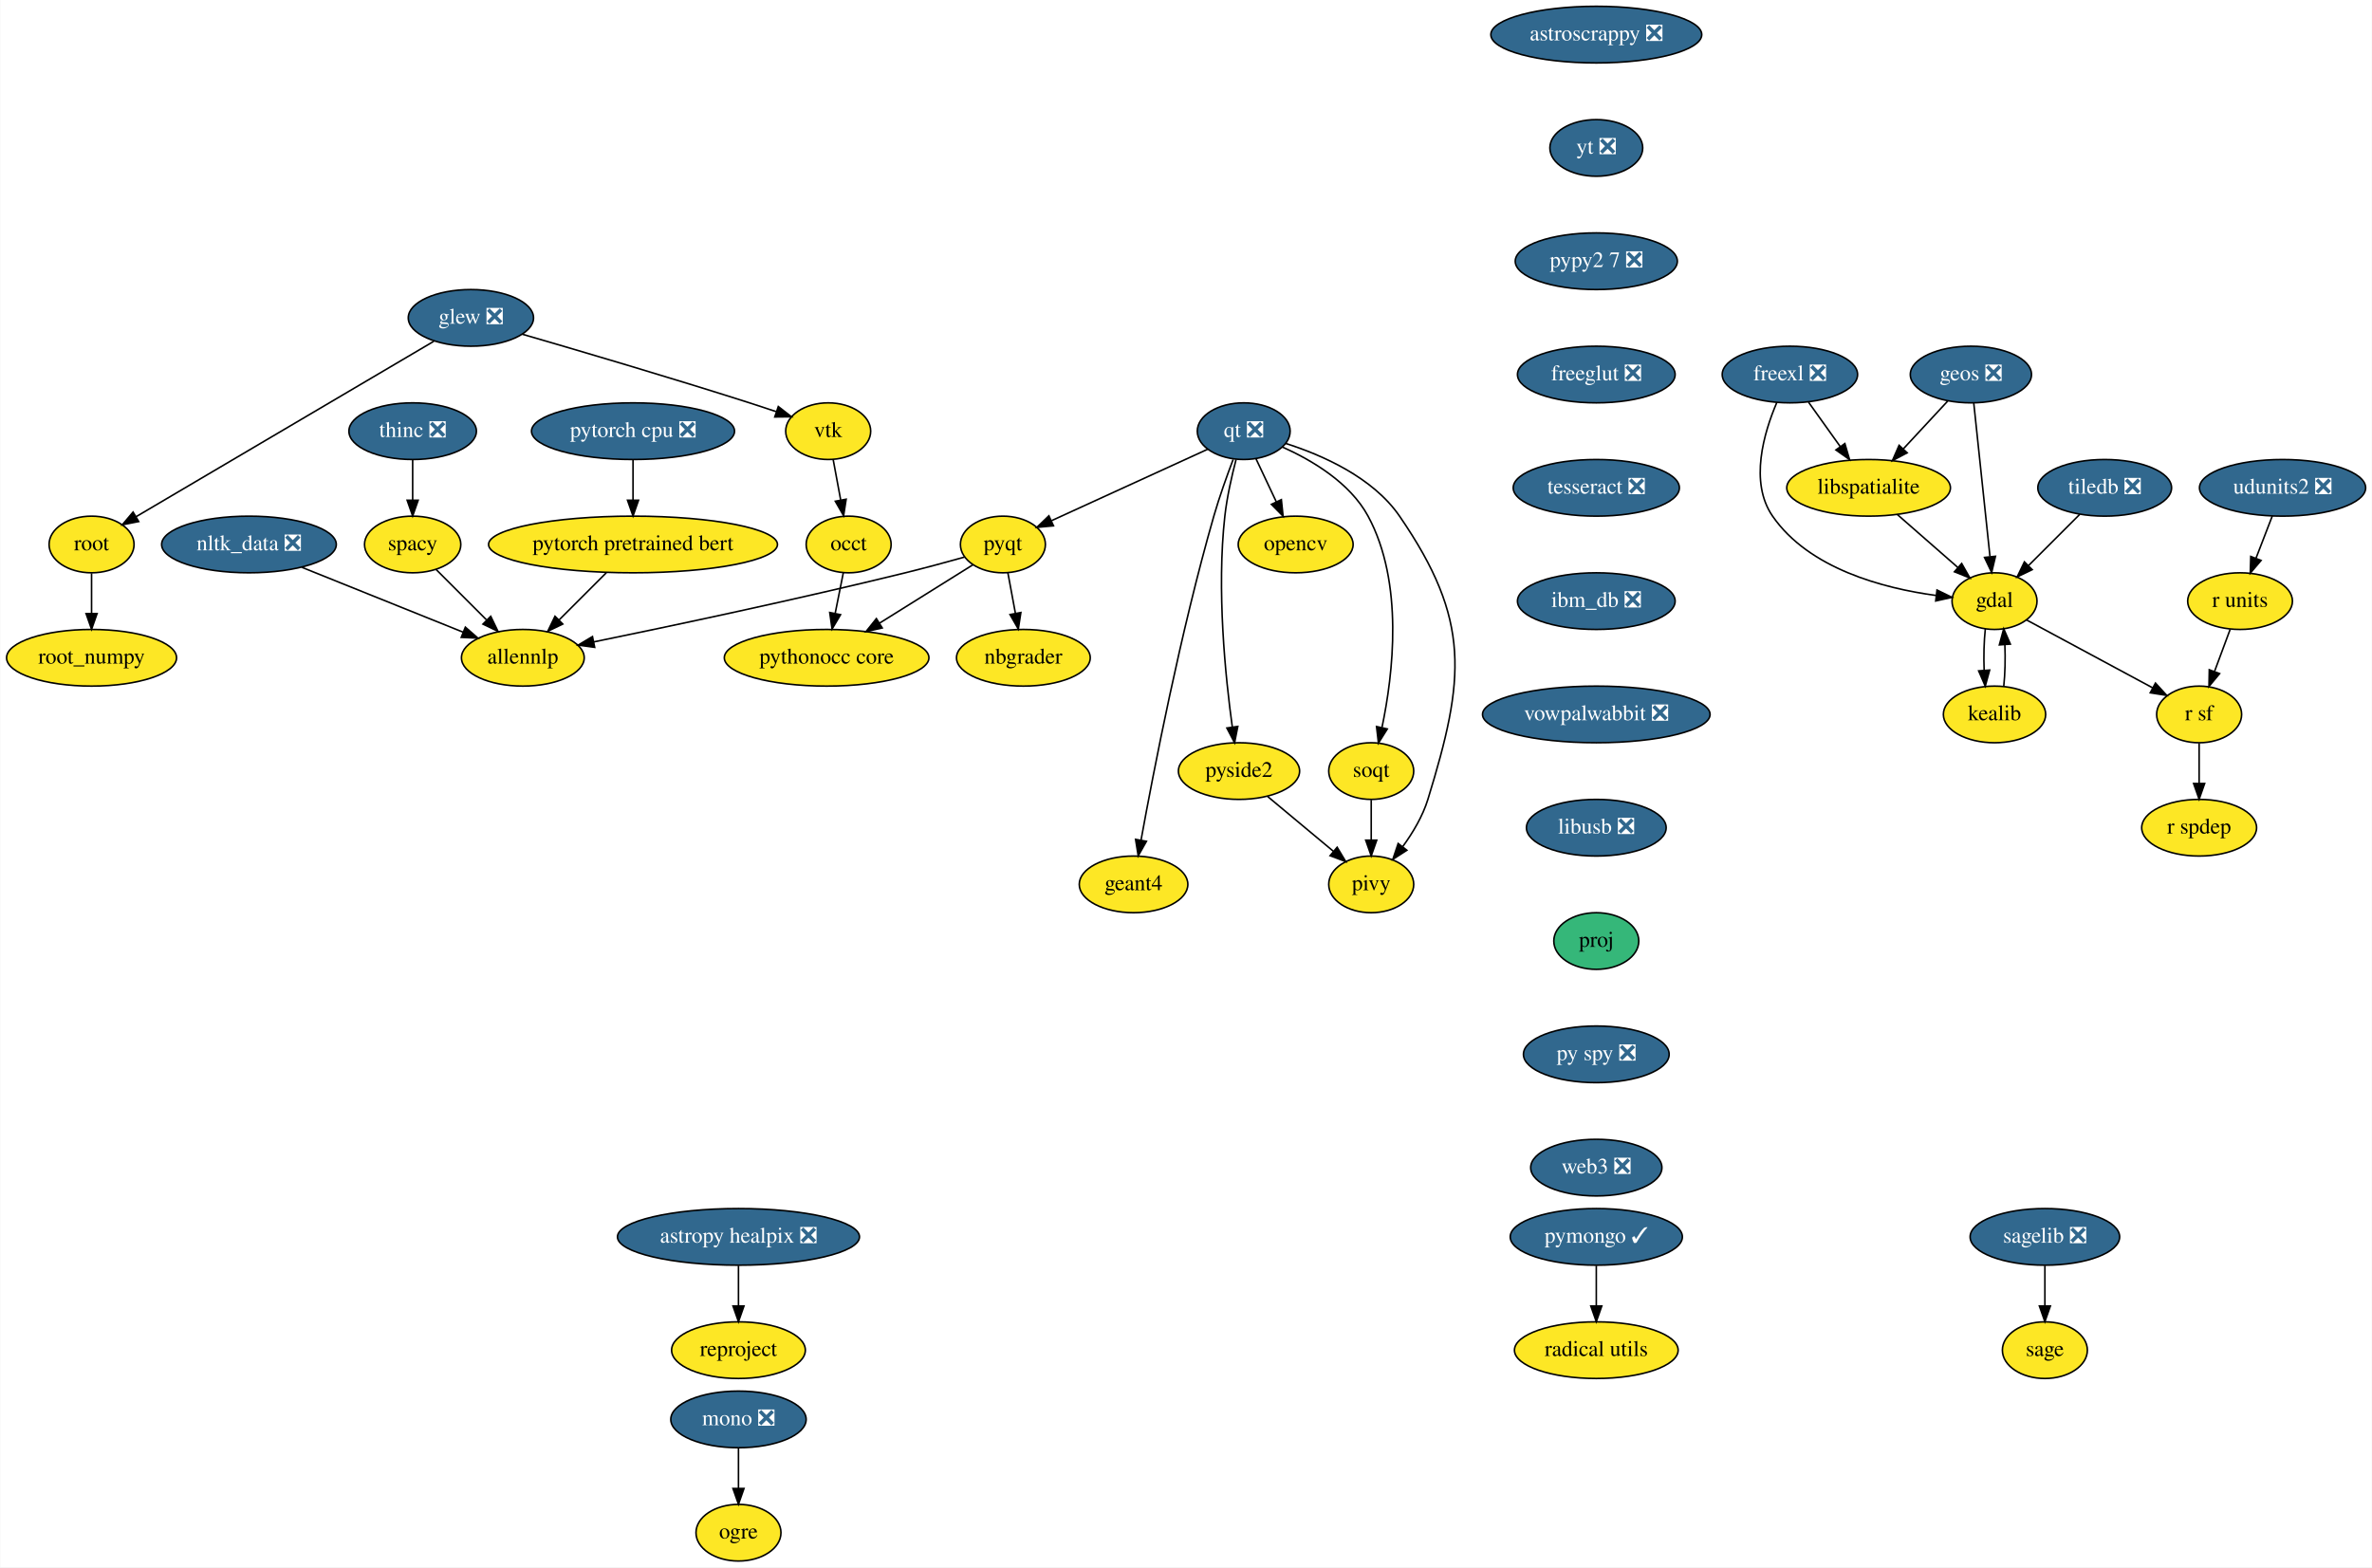
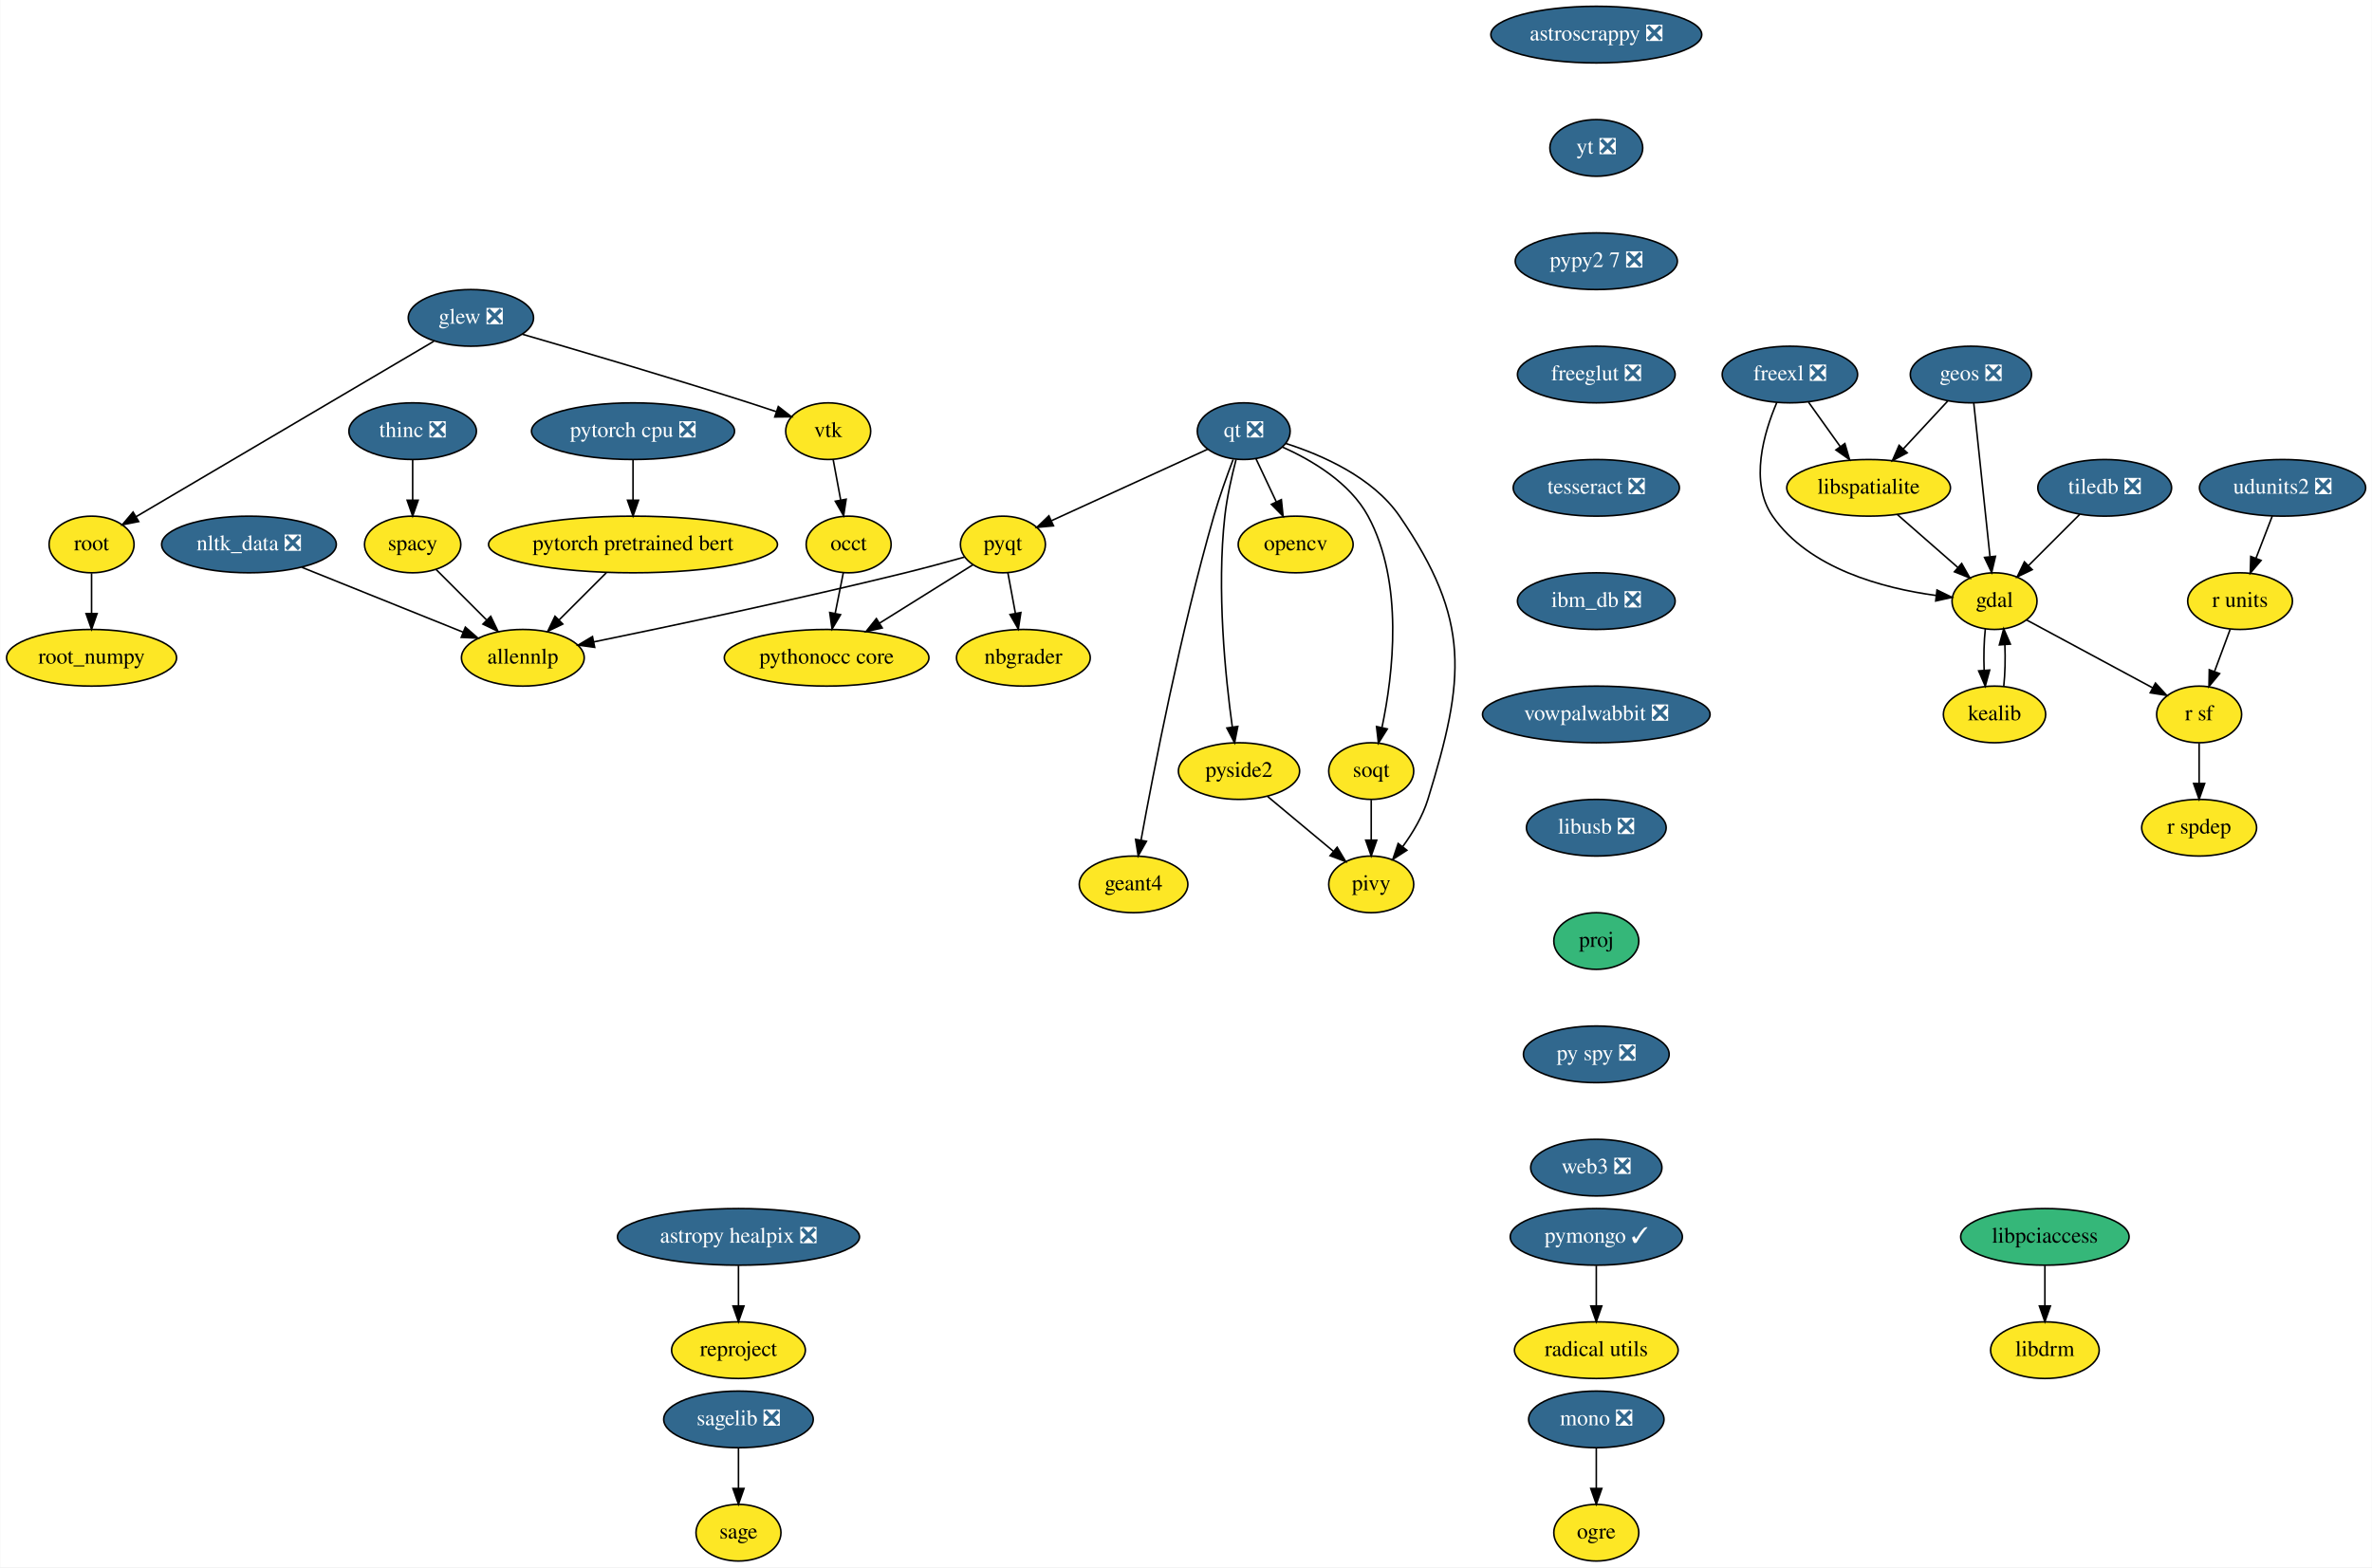
<svg xmlns="http://www.w3.org/2000/svg" xmlns:xlink="http://www.w3.org/1999/xlink" width="1507pt" height="996pt" viewBox="0.00 0.00 1506.65 996.00">
  <g id="graph0" class="graph" transform="scale(1 1) rotate(0) translate(4 992)">
    <polygon fill="white" stroke="transparent" points="-4,4 -4,-992 1502.65,-992 1502.65,4 -4,4" />
    <g id="node1" class="node">
      <g id="a_node1">
        <a xlink:href="https://github.com/conda-forge/astropy-healpix-feedstock/pull/15" xlink:title="astropy healpix ❎">
          <ellipse fill="#31688e" stroke="black" cx="465" cy="-206" rx="76.89" ry="18" />
          <text text-anchor="middle" x="465" y="-202.3" font-family="Times,serif" font-size="14.00" fill="white">astropy healpix ❎</text>
        </a>
      </g>
    </g>
    <g id="node2" class="node">
      <g id="a_node2">
        <a xlink:href="https://github.com/conda-forge/reproject-feedstock" xlink:title="reproject">
          <ellipse fill="#fde725" stroke="black" cx="465" cy="-134" rx="42.49" ry="18" />
          <text text-anchor="middle" x="465" y="-130.3" font-family="Times,serif" font-size="14.00">reproject</text>
        </a>
      </g>
    </g>
    <g id="edge1" class="edge">
      <path fill="none" stroke="black" d="M465,-187.7C465,-179.98 465,-170.71 465,-162.11" />
      <polygon fill="black" stroke="black" points="468.5,-162.1 465,-152.1 461.5,-162.1 468.5,-162.1" />
    </g>
    <g id="node3" class="node">
      <g id="a_node3">
        <a xlink:href="https://github.com/conda-forge/astroscrappy-feedstock/pull/11" xlink:title="astroscrappy ❎">
          <ellipse fill="#31688e" stroke="black" cx="1010" cy="-970" rx="67" ry="18" />
          <text text-anchor="middle" x="1010" y="-966.3" font-family="Times,serif" font-size="14.00" fill="white">astroscrappy ❎</text>
        </a>
      </g>
    </g>
    <g id="node4" class="node">
      <g id="a_node4">
        <a xlink:href="https://github.com/conda-forge/yt-feedstock/pull/43" xlink:title="yt ❎">
          <ellipse fill="#31688e" stroke="black" cx="1010" cy="-898" rx="29.5" ry="18" />
          <text text-anchor="middle" x="1010" y="-894.3" font-family="Times,serif" font-size="14.00" fill="white">yt ❎</text>
        </a>
      </g>
    </g>
    <g id="node38" class="node">
      <g id="a_node38">
        <a xlink:href="https://github.com/conda-forge/pypy2.7-feedstock/pull/3" xlink:title="pypy2 7 ❎">
          <ellipse fill="#31688e" stroke="black" cx="1010" cy="-826" rx="51.5" ry="18" />
          <text text-anchor="middle" x="1010" y="-822.3" font-family="Times,serif" font-size="14.00" fill="white">pypy2 7 ❎</text>
        </a>
      </g>
    </g>
    <g id="node5" class="node">
      <g id="a_node5">
        <a xlink:href="https://github.com/conda-forge/freexl-feedstock/pull/20" xlink:title="freexl ❎">
          <ellipse fill="#31688e" stroke="black" cx="1133" cy="-754" rx="43" ry="18" />
          <text text-anchor="middle" x="1133" y="-750.3" font-family="Times,serif" font-size="14.00" fill="white">freexl ❎</text>
        </a>
      </g>
    </g>
    <g id="node6" class="node">
      <g id="a_node6">
        <a xlink:href="https://github.com/conda-forge/gdal-feedstock" xlink:title="gdal">
          <ellipse fill="#fde725" stroke="black" cx="1263" cy="-610" rx="27" ry="18" />
          <text text-anchor="middle" x="1263" y="-606.3" font-family="Times,serif" font-size="14.00">gdal</text>
        </a>
      </g>
    </g>
    <g id="edge3" class="edge">
      <path fill="none" stroke="black" d="M1124.72,-736.3C1116.5,-717.11 1107.11,-685.5 1122,-664 1145.17,-630.53 1192.29,-618.17 1225.67,-613.62" />
      <polygon fill="black" stroke="black" points="1226.46,-617.05 1235.98,-612.4 1225.64,-610.1 1226.46,-617.05" />
    </g>
    <g id="node7" class="node">
      <g id="a_node7">
        <a xlink:href="https://github.com/conda-forge/libspatialite-feedstock" xlink:title="libspatialite">
          <ellipse fill="#fde725" stroke="black" cx="1183" cy="-682" rx="52" ry="18" />
          <text text-anchor="middle" x="1183" y="-678.3" font-family="Times,serif" font-size="14.00">libspatialite</text>
        </a>
      </g>
    </g>
    <g id="edge4" class="edge">
      <path fill="none" stroke="black" d="M1144.85,-736.41C1150.86,-727.99 1158.3,-717.58 1165,-708.2" />
      <polygon fill="black" stroke="black" points="1167.92,-710.13 1170.89,-699.96 1162.23,-706.06 1167.92,-710.13" />
    </g>
    <g id="node8" class="node">
      <g id="a_node8">
        <a xlink:href="https://github.com/conda-forge/kealib-feedstock" xlink:title="kealib">
          <ellipse fill="#fde725" stroke="black" cx="1263" cy="-538" rx="32.5" ry="18" />
          <text text-anchor="middle" x="1263" y="-534.3" font-family="Times,serif" font-size="14.00">kealib</text>
        </a>
      </g>
    </g>
    <g id="edge5" class="edge">
      <path fill="none" stroke="black" d="M1257.16,-592.41C1256.3,-584.51 1256.05,-574.85 1256.41,-565.94" />
      <polygon fill="black" stroke="black" points="1259.9,-566.18 1257.12,-555.96 1252.92,-565.68 1259.9,-566.18" />
    </g>
    <g id="node9" class="node">
      <g id="a_node9">
        <a xlink:href="https://github.com/conda-forge/r-sf-feedstock" xlink:title="r sf">
          <ellipse fill="#fde725" stroke="black" cx="1393" cy="-538" rx="27" ry="18" />
          <text text-anchor="middle" x="1393" y="-534.3" font-family="Times,serif" font-size="14.00">r sf</text>
        </a>
      </g>
    </g>
    <g id="edge6" class="edge">
      <path fill="none" stroke="black" d="M1283.31,-598.06C1304.84,-586.47 1339.05,-568.05 1363.54,-554.86" />
      <polygon fill="black" stroke="black" points="1365.26,-557.91 1372.4,-550.09 1361.94,-551.75 1365.26,-557.91" />
    </g>
    <g id="edge7" class="edge">
      <path fill="none" stroke="black" d="M1201.15,-665.12C1212.57,-655.12 1227.42,-642.13 1239.71,-631.38" />
      <polygon fill="black" stroke="black" points="1242.13,-633.91 1247.35,-624.7 1237.52,-628.65 1242.13,-633.91" />
    </g>
    <g id="edge8" class="edge">
      <path fill="none" stroke="black" d="M1268.88,-555.96C1269.71,-563.83 1269.95,-573.37 1269.58,-582.19" />
      <polygon fill="black" stroke="black" points="1266.07,-582.18 1268.84,-592.41 1273.06,-582.69 1266.07,-582.18" />
    </g>
    <g id="node10" class="node">
      <g id="a_node10">
        <a xlink:href="https://github.com/conda-forge/r-spdep-feedstock" xlink:title="r spdep">
          <ellipse fill="#fde725" stroke="black" cx="1393" cy="-466" rx="36.5" ry="18" />
          <text text-anchor="middle" x="1393" y="-462.3" font-family="Times,serif" font-size="14.00">r spdep</text>
        </a>
      </g>
    </g>
    <g id="edge9" class="edge">
      <path fill="none" stroke="black" d="M1393,-519.7C1393,-511.98 1393,-502.71 1393,-494.11" />
      <polygon fill="black" stroke="black" points="1396.5,-494.1 1393,-484.1 1389.5,-494.1 1396.5,-494.1" />
    </g>
    <g id="node11" class="node">
      <g id="a_node11">
        <a xlink:href="https://github.com/conda-forge/geos-feedstock/pull/47" xlink:title="geos ❎">
          <ellipse fill="#31688e" stroke="black" cx="1248" cy="-754" rx="38.5" ry="18" />
          <text text-anchor="middle" x="1248" y="-750.3" font-family="Times,serif" font-size="14.00" fill="white">geos ❎</text>
        </a>
      </g>
    </g>
    <g id="edge10" class="edge">
      <path fill="none" stroke="black" d="M1249.81,-735.87C1252.37,-711.67 1257.06,-667.21 1260.11,-638.39" />
      <polygon fill="black" stroke="black" points="1263.61,-638.5 1261.18,-628.19 1256.65,-637.77 1263.61,-638.5" />
    </g>
    <g id="edge11" class="edge">
      <path fill="none" stroke="black" d="M1233.25,-737.12C1224.89,-728.12 1214.28,-716.68 1204.96,-706.65" />
      <polygon fill="black" stroke="black" points="1207.51,-704.25 1198.14,-699.31 1202.38,-709.02 1207.51,-704.25" />
    </g>
    <g id="node12" class="node">
      <g id="a_node12">
        <a xlink:href="https://github.com/conda-forge/glew-feedstock/pull/17" xlink:title="glew ❎">
          <ellipse fill="#31688e" stroke="black" cx="295" cy="-790" rx="39.79" ry="18" />
          <text text-anchor="middle" x="295" y="-786.3" font-family="Times,serif" font-size="14.00" fill="white">glew ❎</text>
        </a>
      </g>
    </g>
    <g id="node13" class="node">
      <g id="a_node13">
        <a xlink:href="https://github.com/conda-forge/vtk-feedstock" xlink:title="vtk">
          <ellipse fill="#fde725" stroke="black" cx="522" cy="-718" rx="27" ry="18" />
          <text text-anchor="middle" x="522" y="-714.3" font-family="Times,serif" font-size="14.00">vtk</text>
        </a>
      </g>
    </g>
    <g id="edge12" class="edge">
      <path fill="none" stroke="black" d="M327.73,-779.59C363.34,-769.26 421.89,-752.01 472,-736 477.46,-734.26 483.23,-732.35 488.84,-730.46" />
      <polygon fill="black" stroke="black" points="490.31,-733.66 498.66,-727.14 488.06,-727.03 490.31,-733.66" />
    </g>
    <g id="node14" class="node">
      <g id="a_node14">
        <a xlink:href="https://github.com/conda-forge/root-feedstock" xlink:title="root">
          <ellipse fill="#fde725" stroke="black" cx="54" cy="-646" rx="27" ry="18" />
          <text text-anchor="middle" x="54" y="-642.3" font-family="Times,serif" font-size="14.00">root</text>
        </a>
      </g>
    </g>
    <g id="edge13" class="edge">
      <path fill="none" stroke="black" d="M271.45,-775.13C226.83,-748.84 130.15,-691.87 82.18,-663.6" />
      <polygon fill="black" stroke="black" points="83.93,-660.57 73.53,-658.51 80.37,-666.6 83.93,-660.57" />
    </g>
    <g id="node15" class="node">
      <g id="a_node15">
        <a xlink:href="https://github.com/conda-forge/occt-feedstock" xlink:title="occt">
          <ellipse fill="#fde725" stroke="black" cx="535" cy="-646" rx="27" ry="18" />
          <text text-anchor="middle" x="535" y="-642.3" font-family="Times,serif" font-size="14.00">occt</text>
        </a>
      </g>
    </g>
    <g id="edge14" class="edge">
      <path fill="none" stroke="black" d="M525.15,-700.05C526.58,-692.35 528.31,-683.03 529.92,-674.36" />
      <polygon fill="black" stroke="black" points="533.41,-674.75 531.79,-664.28 526.52,-673.47 533.41,-674.75" />
    </g>
    <g id="node16" class="node">
      <g id="a_node16">
        <a xlink:href="https://github.com/conda-forge/root_numpy-feedstock" xlink:title="root_numpy">
          <ellipse fill="#fde725" stroke="black" cx="54" cy="-574" rx="54" ry="18" />
          <text text-anchor="middle" x="54" y="-570.3" font-family="Times,serif" font-size="14.00">root_numpy</text>
        </a>
      </g>
    </g>
    <g id="edge15" class="edge">
      <path fill="none" stroke="black" d="M54,-627.7C54,-619.98 54,-610.71 54,-602.11" />
      <polygon fill="black" stroke="black" points="57.5,-602.1 54,-592.1 50.5,-602.1 57.5,-602.1" />
    </g>
    <g id="node26" class="node">
      <g id="a_node26">
        <a xlink:href="https://github.com/conda-forge/pythonocc-core-feedstock" xlink:title="pythonocc core">
          <ellipse fill="#fde725" stroke="black" cx="521" cy="-574" rx="65" ry="18" />
          <text text-anchor="middle" x="521" y="-570.3" font-family="Times,serif" font-size="14.00">pythonocc core</text>
        </a>
      </g>
    </g>
    <g id="edge39" class="edge">
      <path fill="none" stroke="black" d="M531.61,-628.05C530.07,-620.35 528.21,-611.03 526.47,-602.36" />
      <polygon fill="black" stroke="black" points="529.85,-601.39 524.46,-592.28 522.98,-602.77 529.85,-601.39" />
    </g>
    <g id="node17" class="node">
      <g id="a_node17">
        <a xlink:href="https://github.com/conda-forge/mono-feedstock/pull/18" xlink:title="mono ❎">
-           <ellipse fill="#31688e" stroke="black" cx="465" cy="-90" rx="43" ry="18" />
-           <text text-anchor="middle" x="465" y="-86.3" font-family="Times,serif" font-size="14.00" fill="white">mono ❎</text>
+           <ellipse fill="#31688e" stroke="black" cx="1010" cy="-90" rx="43" ry="18" />
+           <text text-anchor="middle" x="1010" y="-86.3" font-family="Times,serif" font-size="14.00" fill="white">mono ❎</text>
        </a>
      </g>
    </g>
    <g id="node18" class="node">
      <g id="a_node18">
        <a xlink:href="https://github.com/conda-forge/ogre-feedstock" xlink:title="ogre">
-           <ellipse fill="#fde725" stroke="black" cx="465" cy="-18" rx="27" ry="18" />
-           <text text-anchor="middle" x="465" y="-14.3" font-family="Times,serif" font-size="14.00">ogre</text>
+           <ellipse fill="#fde725" stroke="black" cx="1010" cy="-18" rx="27" ry="18" />
+           <text text-anchor="middle" x="1010" y="-14.3" font-family="Times,serif" font-size="14.00">ogre</text>
        </a>
      </g>
    </g>
    <g id="edge16" class="edge">
-       <path fill="none" stroke="black" d="M465,-71.7C465,-63.98 465,-54.71 465,-46.11" />
-       <polygon fill="black" stroke="black" points="468.5,-46.1 465,-36.1 461.5,-46.1 468.5,-46.1" />
+       <path fill="none" stroke="black" d="M1010,-71.7C1010,-63.98 1010,-54.71 1010,-46.11" />
+       <polygon fill="black" stroke="black" points="1013.5,-46.1 1010,-36.1 1006.5,-46.1 1013.5,-46.1" />
    </g>
    <g id="node19" class="node">
      <g id="a_node19">
        <a xlink:href="https://github.com/conda-forge/nbgrader-feedstock" xlink:title="nbgrader">
          <ellipse fill="#fde725" stroke="black" cx="646" cy="-574" rx="42.49" ry="18" />
          <text text-anchor="middle" x="646" y="-570.3" font-family="Times,serif" font-size="14.00">nbgrader</text>
        </a>
      </g>
    </g>
    <g id="node20" class="node">
      <g id="a_node20">
        <a xlink:href="https://github.com/conda-forge/nltk_data-feedstock/pull/5" xlink:title="nltk_data ❎">
          <ellipse fill="#31688e" stroke="black" cx="154" cy="-646" rx="55.49" ry="18" />
          <text text-anchor="middle" x="154" y="-642.3" font-family="Times,serif" font-size="14.00" fill="white">nltk_data ❎</text>
        </a>
      </g>
    </g>
    <g id="node21" class="node">
      <g id="a_node21">
        <a xlink:href="https://github.com/conda-forge/allennlp-feedstock" xlink:title="allennlp">
          <ellipse fill="#fde725" stroke="black" cx="328" cy="-574" rx="39" ry="18" />
          <text text-anchor="middle" x="328" y="-570.3" font-family="Times,serif" font-size="14.00">allennlp</text>
        </a>
      </g>
    </g>
    <g id="edge17" class="edge">
      <path fill="none" stroke="black" d="M187.55,-631.5C216.87,-619.71 259.41,-602.6 289.98,-590.3" />
      <polygon fill="black" stroke="black" points="291.48,-593.47 299.45,-586.49 288.87,-586.97 291.48,-593.47" />
    </g>
    <g id="node22" class="node">
      <g id="a_node22">
        <a xlink:href="https://github.com/conda-forge/opencv-feedstock" xlink:title="opencv">
          <ellipse fill="#fde725" stroke="black" cx="819" cy="-646" rx="36.5" ry="18" />
          <text text-anchor="middle" x="819" y="-642.3" font-family="Times,serif" font-size="14.00">opencv</text>
        </a>
      </g>
    </g>
    <g id="node23" class="node">
      <g id="a_node23">
        <a xlink:href="https://github.com/conda-forge/pymongo-feedstock/pull/37" xlink:title="pymongo ✓">
          <ellipse fill="#31688e" stroke="black" cx="1010" cy="-206" rx="54.69" ry="18" />
          <text text-anchor="middle" x="1010" y="-202.3" font-family="Times,serif" font-size="14.00" fill="white">pymongo ✓</text>
        </a>
      </g>
    </g>
    <g id="node24" class="node">
      <g id="a_node24">
        <a xlink:href="https://github.com/conda-forge/radical.utils-feedstock" xlink:title="radical utils">
          <ellipse fill="#fde725" stroke="black" cx="1010" cy="-134" rx="52" ry="18" />
          <text text-anchor="middle" x="1010" y="-130.3" font-family="Times,serif" font-size="14.00">radical utils</text>
        </a>
      </g>
    </g>
    <g id="edge18" class="edge">
      <path fill="none" stroke="black" d="M1010,-187.7C1010,-179.98 1010,-170.71 1010,-162.11" />
      <polygon fill="black" stroke="black" points="1013.5,-162.1 1010,-152.1 1006.5,-162.1 1013.5,-162.1" />
    </g>
    <g id="node25" class="node">
      <g id="a_node25">
        <a xlink:href="https://github.com/conda-forge/pyqt-feedstock" xlink:title="pyqt">
          <ellipse fill="#fde725" stroke="black" cx="633" cy="-646" rx="27" ry="18" />
          <text text-anchor="middle" x="633" y="-642.3" font-family="Times,serif" font-size="14.00">pyqt</text>
        </a>
      </g>
    </g>
    <g id="edge19" class="edge">
      <path fill="none" stroke="black" d="M636.15,-628.05C637.58,-620.35 639.31,-611.03 640.92,-602.36" />
      <polygon fill="black" stroke="black" points="644.41,-602.75 642.79,-592.28 637.52,-601.47 644.41,-602.75" />
    </g>
    <g id="edge20" class="edge">
      <path fill="none" stroke="black" d="M608.64,-638C597.24,-634.81 583.46,-631.07 571,-628 502.3,-611.1 422,-594.12 373.09,-584.09" />
      <polygon fill="black" stroke="black" points="373.64,-580.63 363.14,-582.06 372.24,-587.49 373.64,-580.63" />
    </g>
    <g id="edge21" class="edge">
      <path fill="none" stroke="black" d="M614,-633.13C597.76,-622.98 574.02,-608.14 554.58,-595.99" />
      <polygon fill="black" stroke="black" points="556.33,-592.96 546,-590.62 552.62,-598.89 556.33,-592.96" />
    </g>
    <g id="node27" class="node">
      <g id="a_node27">
        <a xlink:href="https://github.com/conda-forge/qt-feedstock/pull/168" xlink:title="qt ❎">
          <ellipse fill="#31688e" stroke="black" cx="786" cy="-718" rx="29.5" ry="18" />
          <text text-anchor="middle" x="786" y="-714.3" font-family="Times,serif" font-size="14.00" fill="white">qt ❎</text>
        </a>
      </g>
    </g>
    <g id="edge22" class="edge">
      <path fill="none" stroke="black" d="M793.82,-700.41C797.67,-692.25 802.4,-682.22 806.71,-673.07" />
      <polygon fill="black" stroke="black" points="809.91,-674.49 811.01,-663.96 803.58,-671.51 809.91,-674.49" />
    </g>
    <g id="edge23" class="edge">
      <path fill="none" stroke="black" d="M763.09,-706.52C736.73,-694.46 693.3,-674.59 663.95,-661.16" />
      <polygon fill="black" stroke="black" points="665.13,-657.85 654.58,-656.87 662.21,-664.21 665.13,-657.85" />
    </g>
    <g id="node28" class="node">
      <g id="a_node28">
        <a xlink:href="https://github.com/conda-forge/pivy-feedstock" xlink:title="pivy">
          <ellipse fill="#fde725" stroke="black" cx="867" cy="-430" rx="27" ry="18" />
          <text text-anchor="middle" x="867" y="-426.3" font-family="Times,serif" font-size="14.00">pivy</text>
        </a>
      </g>
    </g>
    <g id="edge24" class="edge">
      <path fill="none" stroke="black" d="M812.53,-710.25C835.63,-702.9 868,-688.75 885,-664 930.52,-597.73 926.63,-560.85 903,-484 899.71,-473.31 893.46,-462.85 887.07,-454.08" />
      <polygon fill="black" stroke="black" points="889.65,-451.69 880.75,-445.93 884.12,-455.98 889.65,-451.69" />
    </g>
    <g id="node29" class="node">
      <g id="a_node29">
        <a xlink:href="https://github.com/conda-forge/pyside2-feedstock" xlink:title="pyside2">
          <ellipse fill="#fde725" stroke="black" cx="783" cy="-502" rx="38.5" ry="18" />
          <text text-anchor="middle" x="783" y="-498.3" font-family="Times,serif" font-size="14.00">pyside2</text>
        </a>
      </g>
    </g>
    <g id="edge25" class="edge">
      <path fill="none" stroke="black" d="M781.13,-699.98C778.44,-689.67 775.36,-676.19 774,-664 768.75,-617.01 774.34,-561.94 778.76,-529.91" />
      <polygon fill="black" stroke="black" points="782.23,-530.37 780.19,-519.97 775.3,-529.37 782.23,-530.37" />
    </g>
    <g id="node30" class="node">
      <g id="a_node30">
        <a xlink:href="https://github.com/conda-forge/soqt-feedstock" xlink:title="soqt">
          <ellipse fill="#fde725" stroke="black" cx="867" cy="-502" rx="27" ry="18" />
          <text text-anchor="middle" x="867" y="-498.3" font-family="Times,serif" font-size="14.00">soqt</text>
        </a>
      </g>
    </g>
    <g id="edge26" class="edge">
      <path fill="none" stroke="black" d="M810.48,-707.97C829.11,-699.66 853.44,-685.35 865,-664 887.93,-621.63 880.89,-563.34 873.85,-529.77" />
      <polygon fill="black" stroke="black" points="877.21,-528.77 871.59,-519.79 870.38,-530.31 877.21,-528.77" />
    </g>
    <g id="node31" class="node">
      <g id="a_node31">
        <a xlink:href="https://github.com/conda-forge/geant4-feedstock" xlink:title="geant4">
          <ellipse fill="#fde725" stroke="black" cx="716" cy="-430" rx="34.5" ry="18" />
          <text text-anchor="middle" x="716" y="-426.3" font-family="Times,serif" font-size="14.00">geant4</text>
        </a>
      </g>
    </g>
    <g id="edge27" class="edge">
      <path fill="none" stroke="black" d="M779.27,-700C775.35,-689.69 770.51,-676.21 767,-664 745.87,-590.47 728.67,-501.71 720.74,-458" />
      <polygon fill="black" stroke="black" points="724.18,-457.37 718.97,-448.14 717.29,-458.61 724.18,-457.37" />
    </g>
    <g id="edge28" class="edge">
      <path fill="none" stroke="black" d="M801.23,-485.81C813.45,-475.62 829.69,-462.09 842.97,-451.02" />
      <polygon fill="black" stroke="black" points="845.35,-453.59 850.8,-444.5 840.87,-448.22 845.35,-453.59" />
    </g>
    <g id="edge29" class="edge">
      <path fill="none" stroke="black" d="M867,-483.7C867,-475.98 867,-466.71 867,-458.11" />
      <polygon fill="black" stroke="black" points="870.5,-458.1 867,-448.1 863.5,-458.1 870.5,-458.1" />
    </g>
    <g id="node32" class="node">
      <g id="a_node32">
        <a xlink:href="https://github.com/conda-forge/r-units-feedstock" xlink:title="r units">
          <ellipse fill="#fde725" stroke="black" cx="1419" cy="-610" rx="33.29" ry="18" />
          <text text-anchor="middle" x="1419" y="-606.3" font-family="Times,serif" font-size="14.00">r units</text>
        </a>
      </g>
    </g>
    <g id="edge30" class="edge">
      <path fill="none" stroke="black" d="M1412.71,-592.05C1409.74,-584.06 1406.12,-574.33 1402.81,-565.4" />
      <polygon fill="black" stroke="black" points="1406,-563.94 1399.24,-555.79 1399.44,-566.38 1406,-563.94" />
    </g>
    <g id="node33" class="node">
      <g id="a_node33">
        <a xlink:href="https://github.com/conda-forge/sagelib-feedstock/pull/100" xlink:title="sagelib ❎">
-           <ellipse fill="#31688e" stroke="black" cx="1295" cy="-206" rx="47.5" ry="18" />
-           <text text-anchor="middle" x="1295" y="-202.3" font-family="Times,serif" font-size="14.00" fill="white">sagelib ❎</text>
+           <ellipse fill="#31688e" stroke="black" cx="465" cy="-90" rx="47.5" ry="18" />
+           <text text-anchor="middle" x="465" y="-86.3" font-family="Times,serif" font-size="14.00" fill="white">sagelib ❎</text>
        </a>
      </g>
    </g>
    <g id="node34" class="node">
      <g id="a_node34">
        <a xlink:href="https://github.com/conda-forge/sage-feedstock" xlink:title="sage">
-           <ellipse fill="#fde725" stroke="black" cx="1295" cy="-134" rx="27" ry="18" />
-           <text text-anchor="middle" x="1295" y="-130.3" font-family="Times,serif" font-size="14.00">sage</text>
+           <ellipse fill="#fde725" stroke="black" cx="465" cy="-18" rx="27" ry="18" />
+           <text text-anchor="middle" x="465" y="-14.3" font-family="Times,serif" font-size="14.00">sage</text>
        </a>
      </g>
    </g>
    <g id="edge31" class="edge">
-       <path fill="none" stroke="black" d="M1295,-187.7C1295,-179.98 1295,-170.71 1295,-162.11" />
-       <polygon fill="black" stroke="black" points="1298.5,-162.1 1295,-152.1 1291.5,-162.1 1298.5,-162.1" />
+       <path fill="none" stroke="black" d="M465,-71.7C465,-63.98 465,-54.71 465,-46.11" />
+       <polygon fill="black" stroke="black" points="468.5,-46.1 465,-36.1 461.5,-46.1 468.5,-46.1" />
    </g>
    <g id="node35" class="node">
      <g id="a_node35">
        <a xlink:href="https://github.com/conda-forge/spacy-feedstock" xlink:title="spacy">
          <ellipse fill="#fde725" stroke="black" cx="258" cy="-646" rx="30.59" ry="18" />
          <text text-anchor="middle" x="258" y="-642.3" font-family="Times,serif" font-size="14.00">spacy</text>
        </a>
      </g>
    </g>
    <g id="edge32" class="edge">
      <path fill="none" stroke="black" d="M272.85,-630.15C282.15,-620.85 294.33,-608.67 304.88,-598.12" />
      <polygon fill="black" stroke="black" points="307.61,-600.34 312.2,-590.8 302.66,-595.39 307.61,-600.34" />
    </g>
    <g id="node36" class="node">
      <g id="a_node36">
        <a xlink:href="https://github.com/conda-forge/thinc-feedstock/pull/52" xlink:title="thinc ❎">
          <ellipse fill="#31688e" stroke="black" cx="258" cy="-718" rx="40.5" ry="18" />
          <text text-anchor="middle" x="258" y="-714.3" font-family="Times,serif" font-size="14.00" fill="white">thinc ❎</text>
        </a>
      </g>
    </g>
    <g id="edge33" class="edge">
      <path fill="none" stroke="black" d="M258,-699.7C258,-691.98 258,-682.71 258,-674.11" />
      <polygon fill="black" stroke="black" points="261.5,-674.1 258,-664.1 254.5,-674.1 261.5,-674.1" />
    </g>
    <g id="node37" class="node">
      <g id="a_node37">
        <a xlink:href="https://github.com/conda-forge/udunits2-feedstock/pull/32" xlink:title="udunits2 ❎">
          <ellipse fill="#31688e" stroke="black" cx="1446" cy="-682" rx="52.79" ry="18" />
          <text text-anchor="middle" x="1446" y="-678.3" font-family="Times,serif" font-size="14.00" fill="white">udunits2 ❎</text>
        </a>
      </g>
    </g>
    <g id="edge34" class="edge">
      <path fill="none" stroke="black" d="M1439.46,-664.05C1436.38,-656.06 1432.63,-646.33 1429.18,-637.4" />
      <polygon fill="black" stroke="black" points="1432.34,-635.86 1425.48,-627.79 1425.81,-638.38 1432.34,-635.86" />
    </g>
    <g id="node39" class="node">
      <g id="a_node39">
        <a xlink:href="https://github.com/conda-forge/freeglut-feedstock/pull/22" xlink:title="freeglut ❎">
          <ellipse fill="#31688e" stroke="black" cx="1010" cy="-754" rx="50.09" ry="18" />
          <text text-anchor="middle" x="1010" y="-750.3" font-family="Times,serif" font-size="14.00" fill="white">freeglut ❎</text>
        </a>
      </g>
    </g>
    <g id="node41" class="node">
      <g id="a_node41">
        <a xlink:href="https://github.com/conda-forge/tesseract-feedstock/pull/23" xlink:title="tesseract ❎">
          <ellipse fill="#31688e" stroke="black" cx="1010" cy="-682" rx="52.79" ry="18" />
          <text text-anchor="middle" x="1010" y="-678.3" font-family="Times,serif" font-size="14.00" fill="white">tesseract ❎</text>
        </a>
      </g>
    </g>
    <g id="node40" class="node">
      <g id="a_node40">
        <a xlink:href="https://github.com/conda-forge/tiledb-feedstock/pull/80" xlink:title="tiledb ❎">
          <ellipse fill="#31688e" stroke="black" cx="1333" cy="-682" rx="42.49" ry="18" />
          <text text-anchor="middle" x="1333" y="-678.3" font-family="Times,serif" font-size="14.00" fill="white">tiledb ❎</text>
        </a>
      </g>
    </g>
    <g id="edge37" class="edge">
      <path fill="none" stroke="black" d="M1317.12,-665.12C1307.51,-655.51 1295.13,-643.13 1284.63,-632.63" />
      <polygon fill="black" stroke="black" points="1286.94,-629.99 1277.39,-625.39 1281.99,-634.94 1286.94,-629.99" />
    </g>
    <g id="node42" class="node">
      <g id="a_node42">
        <a xlink:href="https://github.com/conda-forge/ibm_db-feedstock/pull/10" xlink:title="ibm_db ❎">
          <ellipse fill="#31688e" stroke="black" cx="1010" cy="-610" rx="50.09" ry="18" />
          <text text-anchor="middle" x="1010" y="-606.3" font-family="Times,serif" font-size="14.00" fill="white">ibm_db ❎</text>
        </a>
      </g>
    </g>
-     <g id="node45" class="node">
-       <g id="a_node45">
+     <g id="node47" class="node">
+       <g id="a_node47">
        <a xlink:href="https://github.com/conda-forge/vowpalwabbit-feedstock/pull/9" xlink:title="vowpalwabbit ❎">
          <ellipse fill="#31688e" stroke="black" cx="1010" cy="-538" rx="72.29" ry="18" />
          <text text-anchor="middle" x="1010" y="-534.3" font-family="Times,serif" font-size="14.00" fill="white">vowpalwabbit ❎</text>
        </a>
      </g>
    </g>
    <g id="node43" class="node">
      <g id="a_node43">
+         <a xlink:href="https://github.com/conda-forge/libpciaccess-feedstock" xlink:title="libpciaccess">
+           <ellipse fill="#35b779" stroke="black" cx="1295" cy="-206" rx="53.5" ry="18" />
+           <text text-anchor="middle" x="1295" y="-202.3" font-family="Times,serif" font-size="14.00">libpciaccess</text>
+         </a>
+       </g>
+     </g>
+     <g id="node44" class="node">
+       <g id="a_node44">
+         <a xlink:href="https://github.com/conda-forge/libdrm-feedstock" xlink:title="libdrm">
+           <ellipse fill="#fde725" stroke="black" cx="1295" cy="-134" rx="34.5" ry="18" />
+           <text text-anchor="middle" x="1295" y="-130.3" font-family="Times,serif" font-size="14.00">libdrm</text>
+         </a>
+       </g>
+     </g>
+     <g id="edge41" class="edge">
+       <path fill="none" stroke="black" d="M1295,-187.7C1295,-179.98 1295,-170.71 1295,-162.11" />
+       <polygon fill="black" stroke="black" points="1298.5,-162.1 1295,-152.1 1291.5,-162.1 1298.5,-162.1" />
+     </g>
+     <g id="node45" class="node">
+       <g id="a_node45">
        <a xlink:href="https://github.com/conda-forge/pytorch-pretrained-bert-feedstock" xlink:title="pytorch pretrained bert">
          <ellipse fill="#fde725" stroke="black" cx="398" cy="-646" rx="91.78" ry="18" />
          <text text-anchor="middle" x="398" y="-642.3" font-family="Times,serif" font-size="14.00">pytorch pretrained bert</text>
        </a>
      </g>
    </g>
-     <g id="edge41" class="edge">
+     <g id="edge42" class="edge">
      <path fill="none" stroke="black" d="M381.05,-628.05C372.03,-619.03 360.79,-607.79 350.99,-597.99" />
      <polygon fill="black" stroke="black" points="353.38,-595.43 343.83,-590.83 348.43,-600.38 353.38,-595.43" />
    </g>
-     <g id="node44" class="node">
-       <g id="a_node44">
+     <g id="node46" class="node">
+       <g id="a_node46">
        <a xlink:href="https://github.com/conda-forge/pytorch-cpu-feedstock/pull/18" xlink:title="pytorch cpu ❎">
          <ellipse fill="#31688e" stroke="black" cx="398" cy="-718" rx="64.5" ry="18" />
          <text text-anchor="middle" x="398" y="-714.3" font-family="Times,serif" font-size="14.00" fill="white">pytorch cpu ❎</text>
        </a>
      </g>
    </g>
-     <g id="edge42" class="edge">
+     <g id="edge43" class="edge">
      <path fill="none" stroke="black" d="M398,-699.7C398,-691.98 398,-682.71 398,-674.11" />
      <polygon fill="black" stroke="black" points="401.5,-674.1 398,-664.1 394.5,-674.1 401.5,-674.1" />
    </g>
-     <g id="node46" class="node">
-       <g id="a_node46">
+     <g id="node48" class="node">
+       <g id="a_node48">
        <a xlink:href="https://github.com/conda-forge/libusb-feedstock/pull/6" xlink:title="libusb ❎">
          <ellipse fill="#31688e" stroke="black" cx="1010" cy="-466" rx="44.39" ry="18" />
          <text text-anchor="middle" x="1010" y="-462.3" font-family="Times,serif" font-size="14.00" fill="white">libusb ❎</text>
        </a>
      </g>
    </g>
-     <g id="node47" class="node">
-       <g id="a_node47">
+     <g id="node49" class="node">
+       <g id="a_node49">
        <a xlink:href="https://github.com/conda-forge/proj-feedstock" xlink:title="proj">
          <ellipse fill="#35b779" stroke="black" cx="1010" cy="-394" rx="27" ry="18" />
          <text text-anchor="middle" x="1010" y="-390.3" font-family="Times,serif" font-size="14.00">proj</text>
        </a>
      </g>
    </g>
-     <g id="node48" class="node">
-       <g id="a_node48">
+     <g id="node50" class="node">
+       <g id="a_node50">
        <a xlink:href="https://github.com/conda-forge/py-spy-feedstock/pull/7" xlink:title="py spy ❎">
          <ellipse fill="#31688e" stroke="black" cx="1010" cy="-322" rx="46.29" ry="18" />
          <text text-anchor="middle" x="1010" y="-318.3" font-family="Times,serif" font-size="14.00" fill="white">py spy ❎</text>
        </a>
      </g>
    </g>
-     <g id="node49" class="node">
-       <g id="a_node49">
+     <g id="node51" class="node">
+       <g id="a_node51">
        <a xlink:href="https://github.com/conda-forge/web3-feedstock/pull/4" xlink:title="web3 ❎">
          <ellipse fill="#31688e" stroke="black" cx="1010" cy="-250" rx="41.69" ry="18" />
          <text text-anchor="middle" x="1010" y="-246.3" font-family="Times,serif" font-size="14.00" fill="white">web3 ❎</text>
        </a>
      </g>
    </g>
  </g>
</svg>
